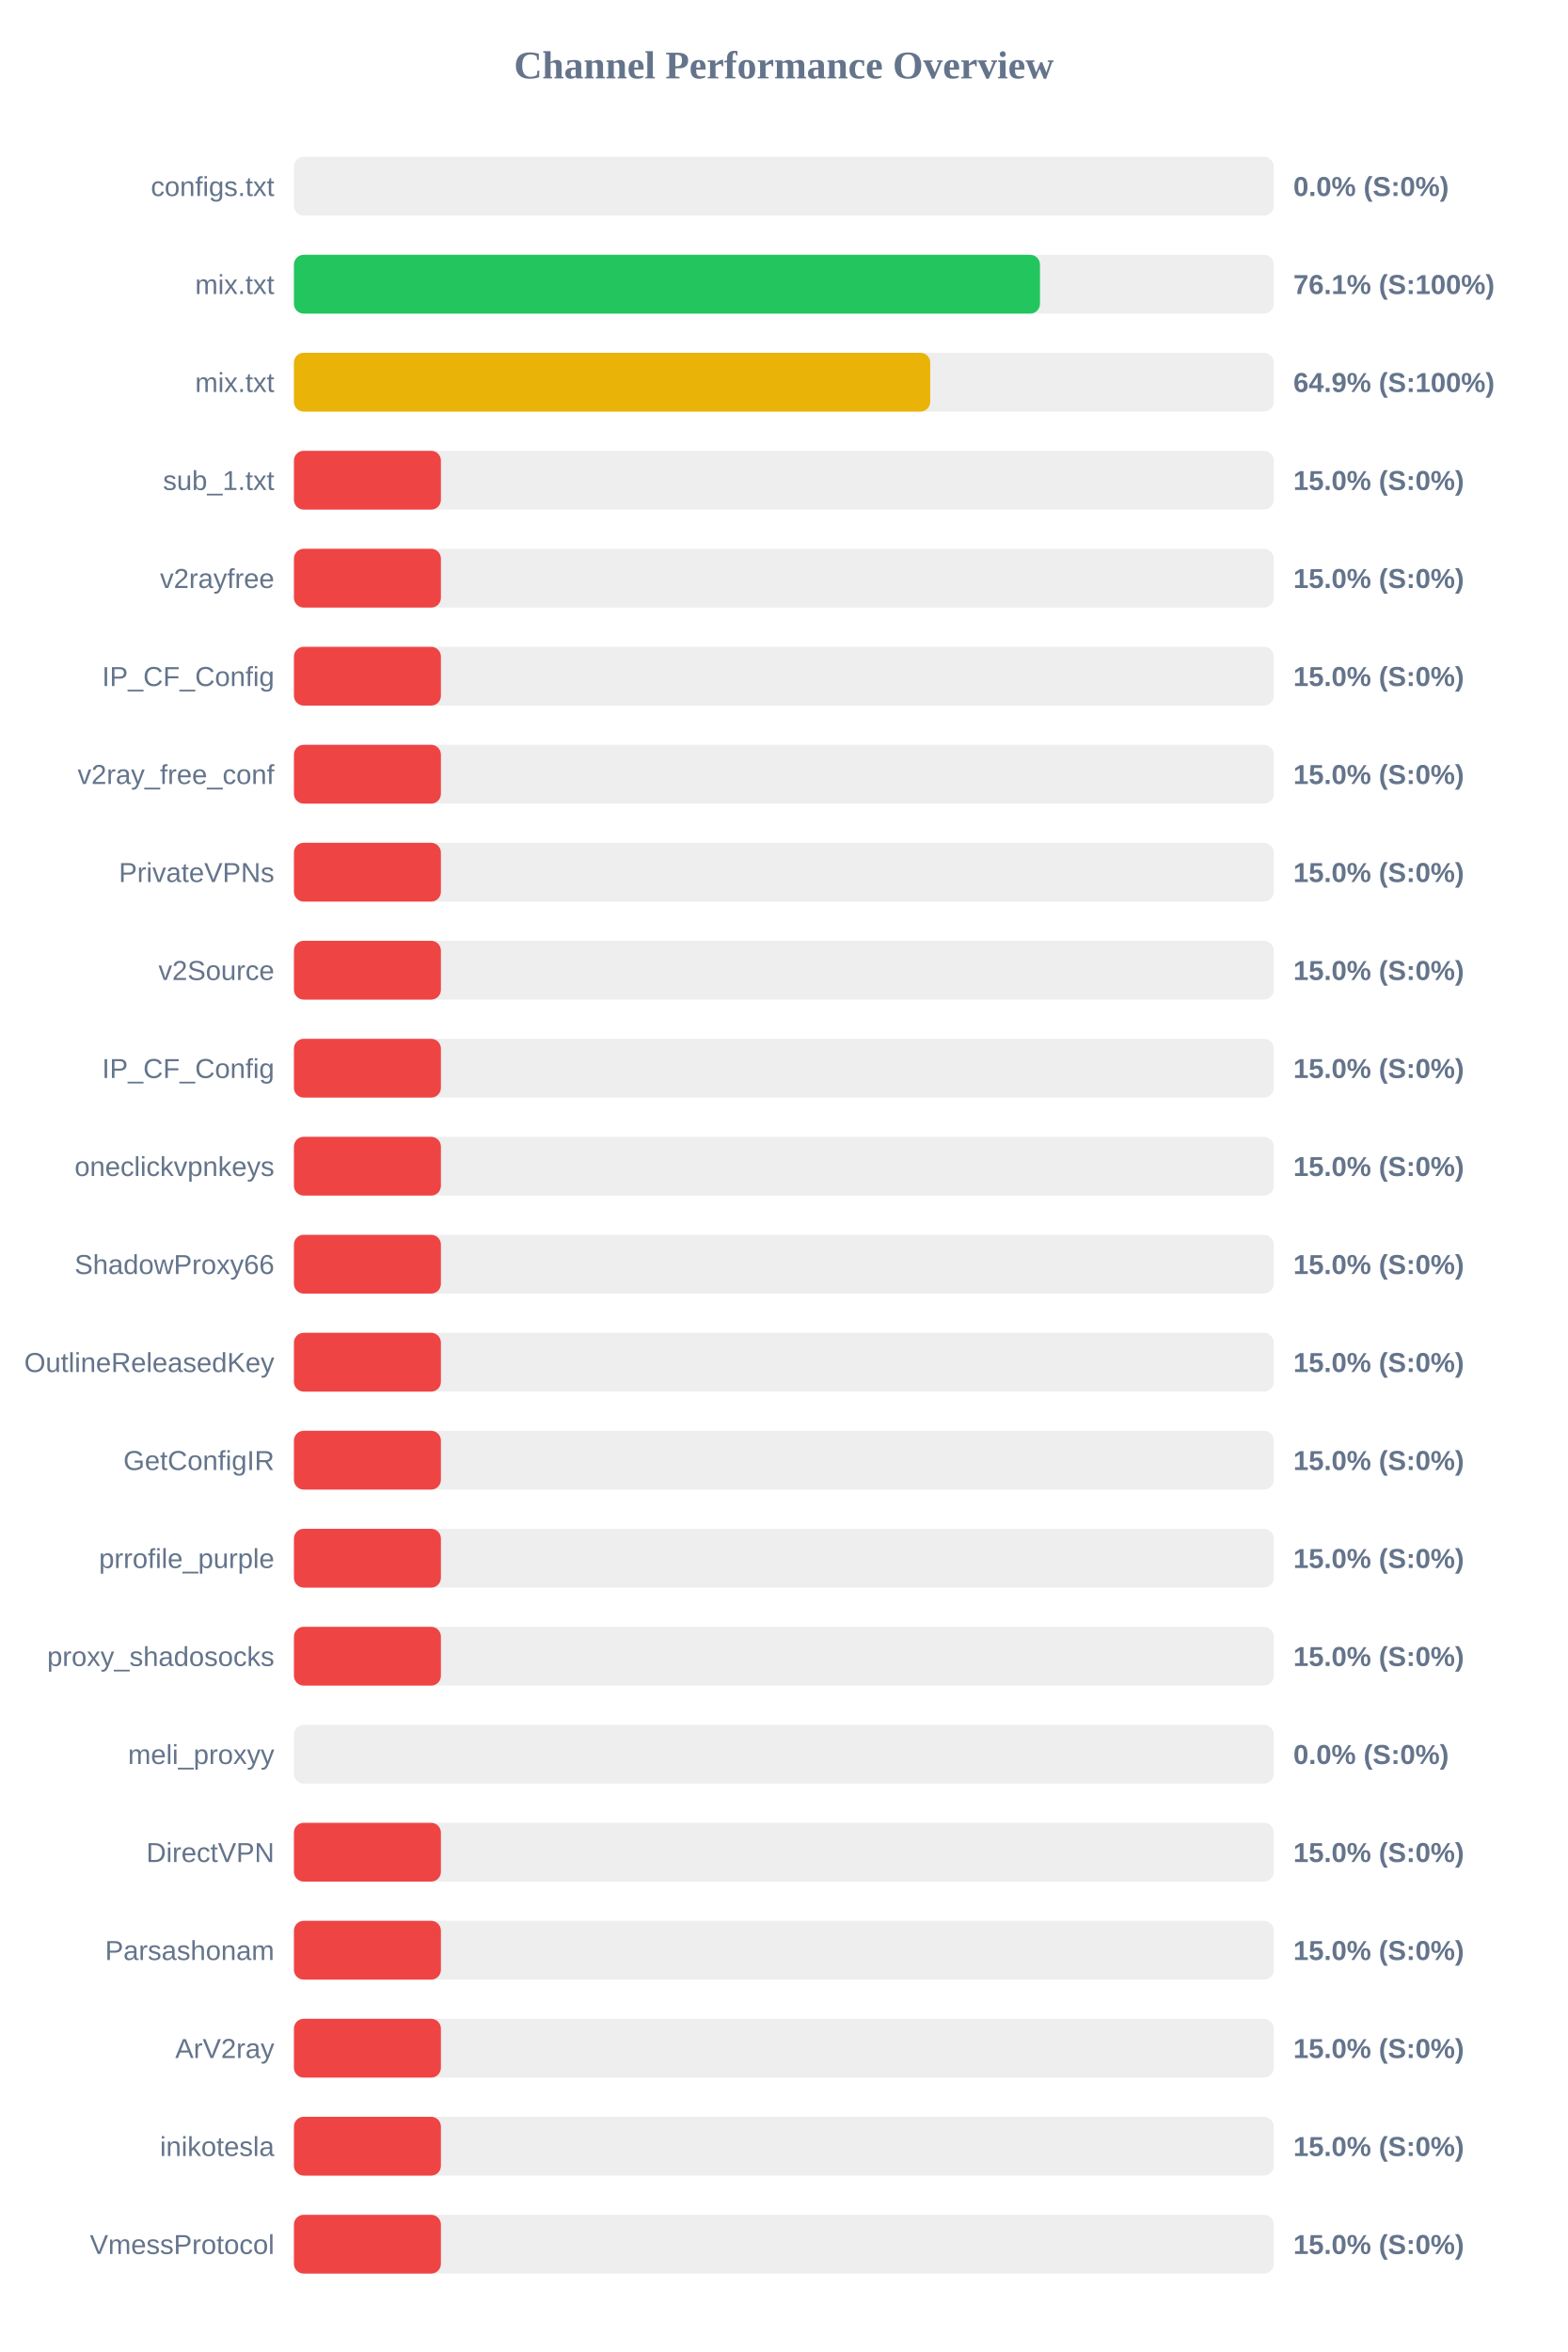
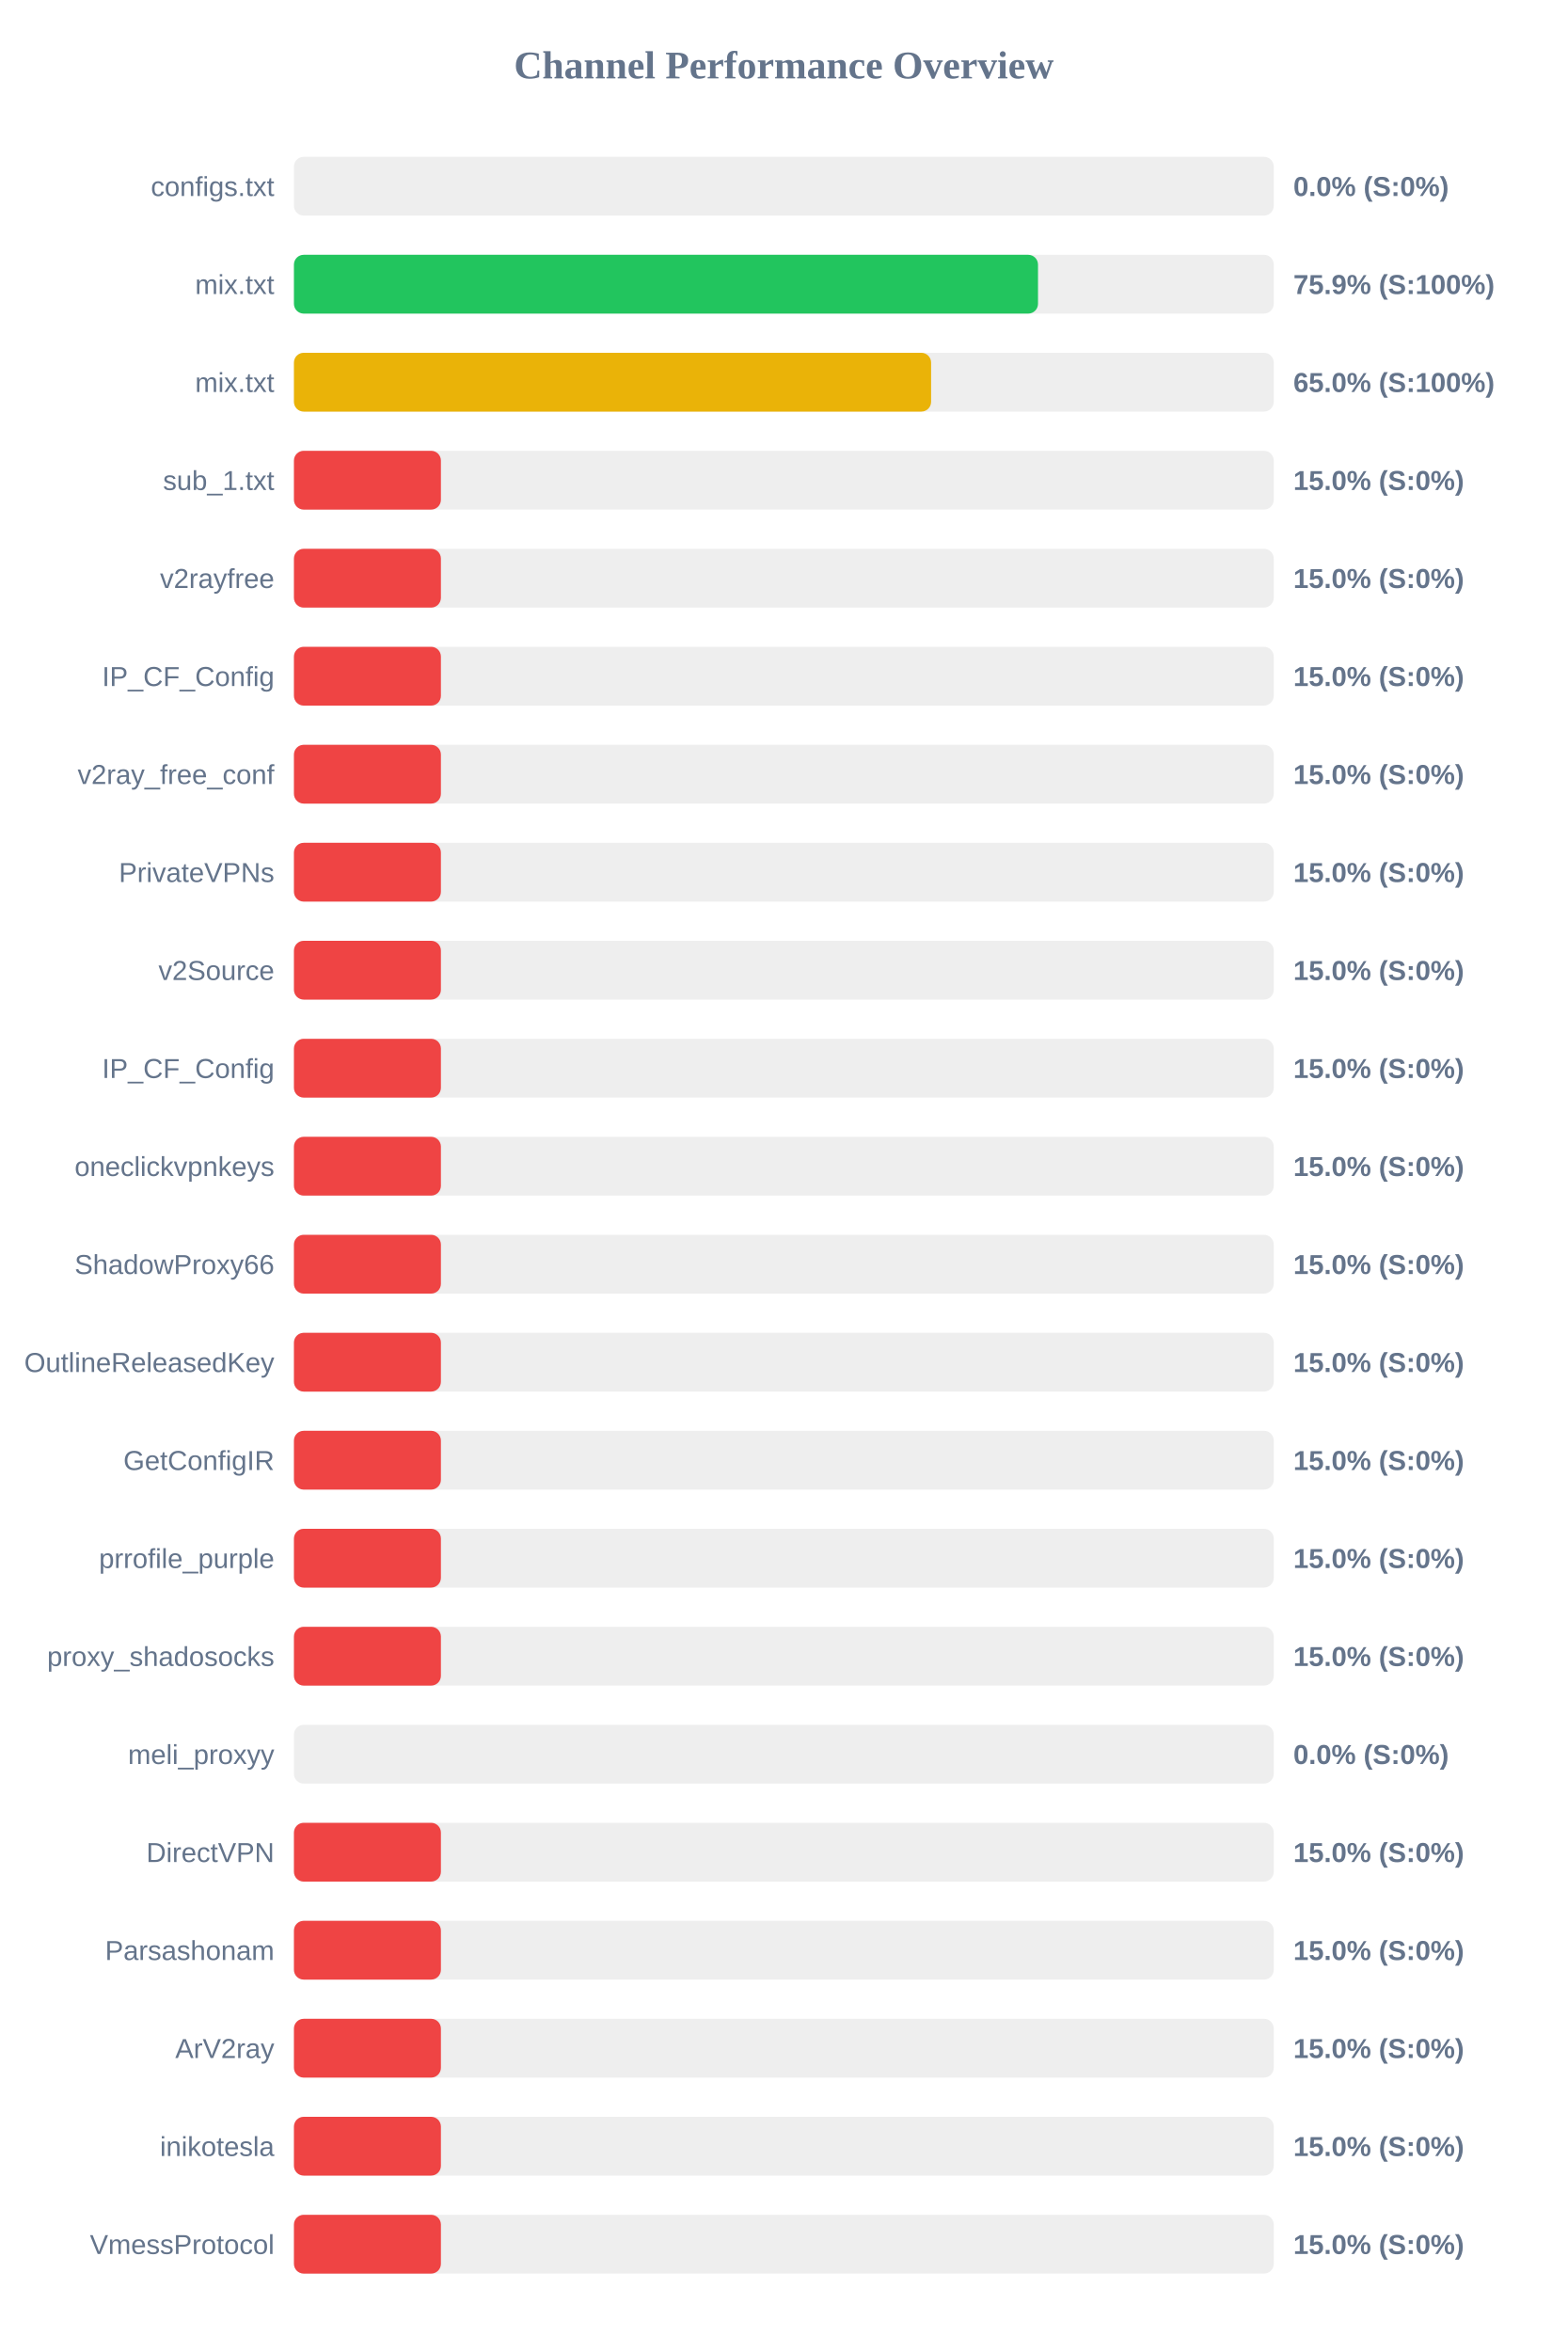
<svg xmlns="http://www.w3.org/2000/svg" width="800" height="1200" version="1.1">
  <style>
        .row { font: 14px Arial; fill: #64748b; }
        .score { font: bold 14px Arial; fill: #64748b; }
    </style>
  <text x="400" y="40" text-anchor="middle" font-size="20px" font-weight="bold" fill="#64748b">Channel Performance Overview</text>
  <rect x="150" y="80" width="500" height="30" fill="#eee" rx="5" />
  <rect x="150" y="80" width="0.0" height="30" fill="#ef4444" rx="5" />
  <text x="140" y="100" text-anchor="end" class="row">configs.txt</text>
  <text x="660" y="100" text-anchor="start" class="score">0.0% (S:0%)</text>
  <rect x="150" y="130" width="500" height="30" fill="#eee" rx="5" />
-   <rect x="150" y="130" width="380.7" height="30" fill="#22c55e" rx="5" />
+   <rect x="150" y="130" width="379.7" height="30" fill="#22c55e" rx="5" />
  <text x="140" y="150" text-anchor="end" class="row">mix.txt</text>
-   <text x="660" y="150" text-anchor="start" class="score">76.1% (S:100%)</text>
+   <text x="660" y="150" text-anchor="start" class="score">75.9% (S:100%)</text>
  <rect x="150" y="180" width="500" height="30" fill="#eee" rx="5" />
-   <rect x="150" y="180" width="324.7" height="30" fill="#eab308" rx="5" />
+   <rect x="150" y="180" width="325.15" height="30" fill="#eab308" rx="5" />
  <text x="140" y="200" text-anchor="end" class="row">mix.txt</text>
-   <text x="660" y="200" text-anchor="start" class="score">64.9% (S:100%)</text>
+   <text x="660" y="200" text-anchor="start" class="score">65.0% (S:100%)</text>
  <rect x="150" y="230" width="500" height="30" fill="#eee" rx="5" />
  <rect x="150" y="230" width="75.0" height="30" fill="#ef4444" rx="5" />
  <text x="140" y="250" text-anchor="end" class="row">sub_1.txt</text>
  <text x="660" y="250" text-anchor="start" class="score">15.0% (S:0%)</text>
  <rect x="150" y="280" width="500" height="30" fill="#eee" rx="5" />
  <rect x="150" y="280" width="75.0" height="30" fill="#ef4444" rx="5" />
  <text x="140" y="300" text-anchor="end" class="row">v2rayfree</text>
  <text x="660" y="300" text-anchor="start" class="score">15.0% (S:0%)</text>
  <rect x="150" y="330" width="500" height="30" fill="#eee" rx="5" />
  <rect x="150" y="330" width="75.0" height="30" fill="#ef4444" rx="5" />
  <text x="140" y="350" text-anchor="end" class="row">IP_CF_Config</text>
  <text x="660" y="350" text-anchor="start" class="score">15.0% (S:0%)</text>
  <rect x="150" y="380" width="500" height="30" fill="#eee" rx="5" />
  <rect x="150" y="380" width="75.0" height="30" fill="#ef4444" rx="5" />
  <text x="140" y="400" text-anchor="end" class="row">v2ray_free_conf</text>
  <text x="660" y="400" text-anchor="start" class="score">15.0% (S:0%)</text>
  <rect x="150" y="430" width="500" height="30" fill="#eee" rx="5" />
  <rect x="150" y="430" width="75.0" height="30" fill="#ef4444" rx="5" />
  <text x="140" y="450" text-anchor="end" class="row">PrivateVPNs</text>
  <text x="660" y="450" text-anchor="start" class="score">15.0% (S:0%)</text>
  <rect x="150" y="480" width="500" height="30" fill="#eee" rx="5" />
  <rect x="150" y="480" width="75.0" height="30" fill="#ef4444" rx="5" />
  <text x="140" y="500" text-anchor="end" class="row">v2Source</text>
  <text x="660" y="500" text-anchor="start" class="score">15.0% (S:0%)</text>
  <rect x="150" y="530" width="500" height="30" fill="#eee" rx="5" />
  <rect x="150" y="530" width="75.0" height="30" fill="#ef4444" rx="5" />
  <text x="140" y="550" text-anchor="end" class="row">IP_CF_Config</text>
  <text x="660" y="550" text-anchor="start" class="score">15.0% (S:0%)</text>
  <rect x="150" y="580" width="500" height="30" fill="#eee" rx="5" />
  <rect x="150" y="580" width="75.0" height="30" fill="#ef4444" rx="5" />
  <text x="140" y="600" text-anchor="end" class="row">oneclickvpnkeys</text>
  <text x="660" y="600" text-anchor="start" class="score">15.0% (S:0%)</text>
  <rect x="150" y="630" width="500" height="30" fill="#eee" rx="5" />
  <rect x="150" y="630" width="75.0" height="30" fill="#ef4444" rx="5" />
  <text x="140" y="650" text-anchor="end" class="row">ShadowProxy66</text>
  <text x="660" y="650" text-anchor="start" class="score">15.0% (S:0%)</text>
  <rect x="150" y="680" width="500" height="30" fill="#eee" rx="5" />
  <rect x="150" y="680" width="75.0" height="30" fill="#ef4444" rx="5" />
  <text x="140" y="700" text-anchor="end" class="row">OutlineReleasedKey</text>
  <text x="660" y="700" text-anchor="start" class="score">15.0% (S:0%)</text>
  <rect x="150" y="730" width="500" height="30" fill="#eee" rx="5" />
  <rect x="150" y="730" width="75.0" height="30" fill="#ef4444" rx="5" />
  <text x="140" y="750" text-anchor="end" class="row">GetConfigIR</text>
  <text x="660" y="750" text-anchor="start" class="score">15.0% (S:0%)</text>
  <rect x="150" y="780" width="500" height="30" fill="#eee" rx="5" />
  <rect x="150" y="780" width="75.0" height="30" fill="#ef4444" rx="5" />
  <text x="140" y="800" text-anchor="end" class="row">prrofile_purple</text>
  <text x="660" y="800" text-anchor="start" class="score">15.0% (S:0%)</text>
  <rect x="150" y="830" width="500" height="30" fill="#eee" rx="5" />
  <rect x="150" y="830" width="75.0" height="30" fill="#ef4444" rx="5" />
  <text x="140" y="850" text-anchor="end" class="row">proxy_shadosocks</text>
  <text x="660" y="850" text-anchor="start" class="score">15.0% (S:0%)</text>
  <rect x="150" y="880" width="500" height="30" fill="#eee" rx="5" />
  <rect x="150" y="880" width="0.0" height="30" fill="#ef4444" rx="5" />
  <text x="140" y="900" text-anchor="end" class="row">meli_proxyy</text>
  <text x="660" y="900" text-anchor="start" class="score">0.0% (S:0%)</text>
  <rect x="150" y="930" width="500" height="30" fill="#eee" rx="5" />
  <rect x="150" y="930" width="75.0" height="30" fill="#ef4444" rx="5" />
  <text x="140" y="950" text-anchor="end" class="row">DirectVPN</text>
  <text x="660" y="950" text-anchor="start" class="score">15.0% (S:0%)</text>
  <rect x="150" y="980" width="500" height="30" fill="#eee" rx="5" />
  <rect x="150" y="980" width="75.0" height="30" fill="#ef4444" rx="5" />
  <text x="140" y="1000" text-anchor="end" class="row">Parsashonam</text>
  <text x="660" y="1000" text-anchor="start" class="score">15.0% (S:0%)</text>
  <rect x="150" y="1030" width="500" height="30" fill="#eee" rx="5" />
  <rect x="150" y="1030" width="75.0" height="30" fill="#ef4444" rx="5" />
  <text x="140" y="1050" text-anchor="end" class="row">ArV2ray</text>
  <text x="660" y="1050" text-anchor="start" class="score">15.0% (S:0%)</text>
  <rect x="150" y="1080" width="500" height="30" fill="#eee" rx="5" />
  <rect x="150" y="1080" width="75.0" height="30" fill="#ef4444" rx="5" />
  <text x="140" y="1100" text-anchor="end" class="row">inikotesla</text>
  <text x="660" y="1100" text-anchor="start" class="score">15.0% (S:0%)</text>
  <rect x="150" y="1130" width="500" height="30" fill="#eee" rx="5" />
  <rect x="150" y="1130" width="75.0" height="30" fill="#ef4444" rx="5" />
  <text x="140" y="1150" text-anchor="end" class="row">VmessProtocol</text>
  <text x="660" y="1150" text-anchor="start" class="score">15.0% (S:0%)</text>
</svg>
